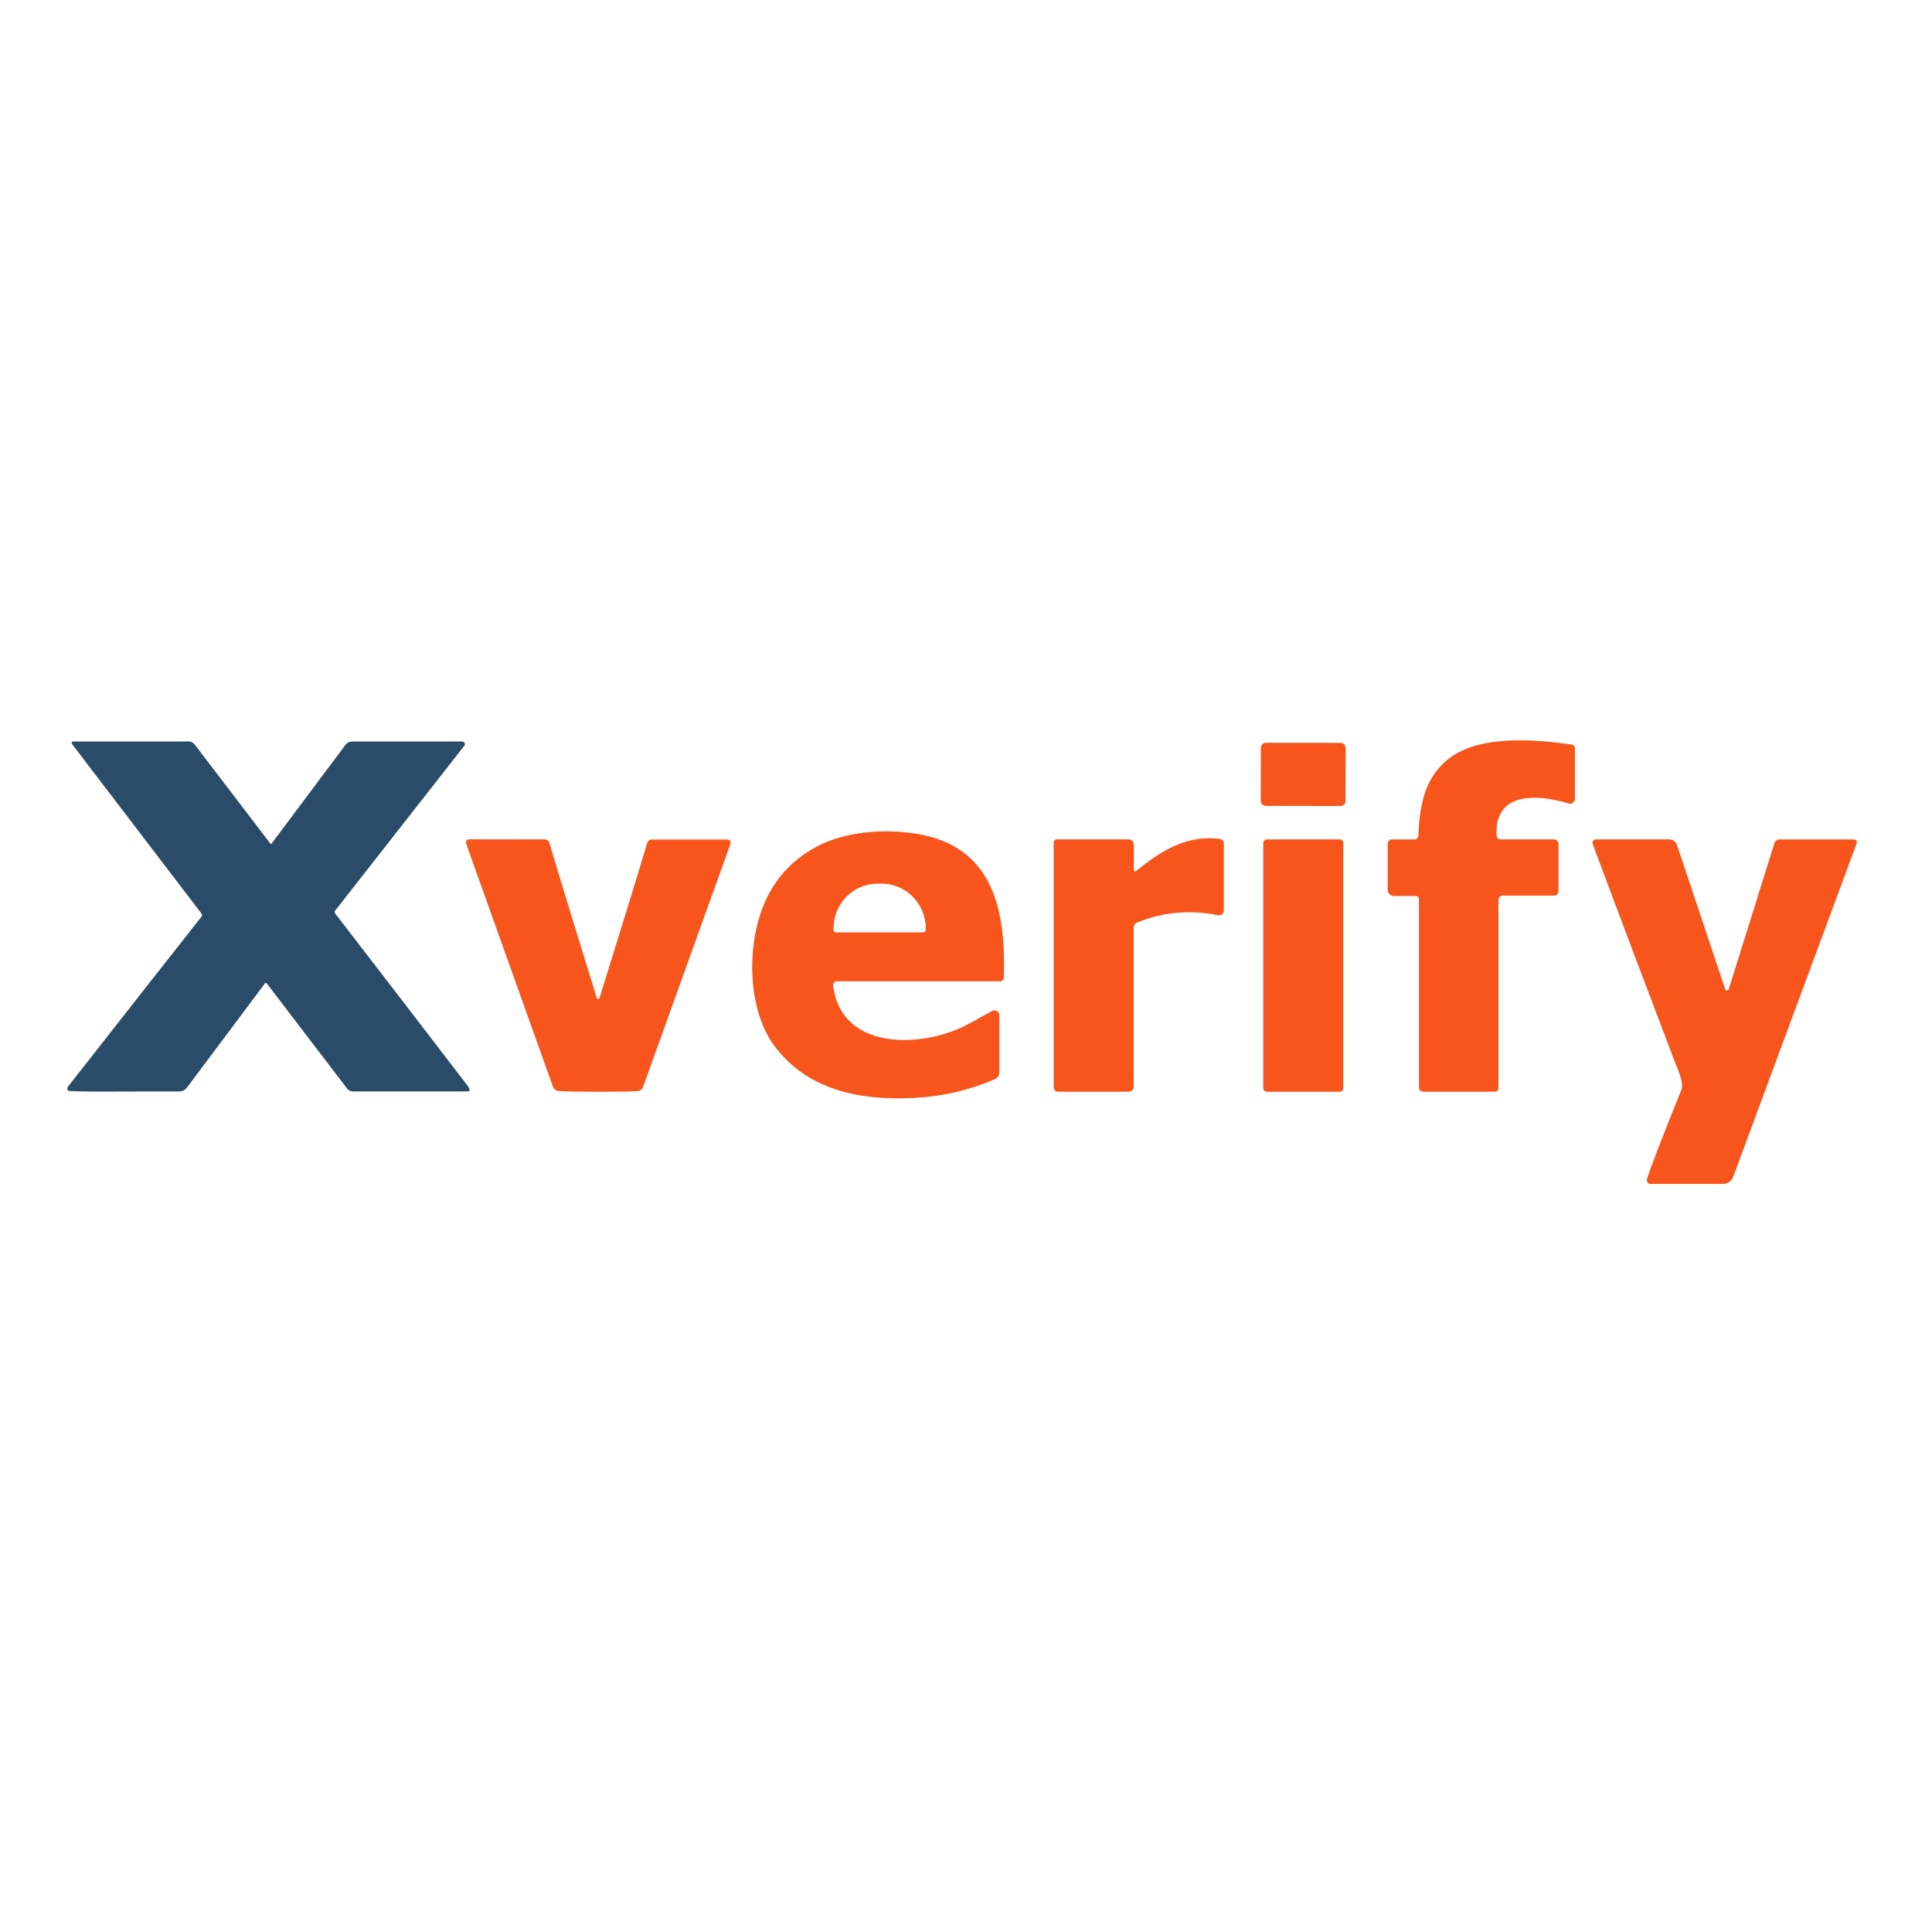
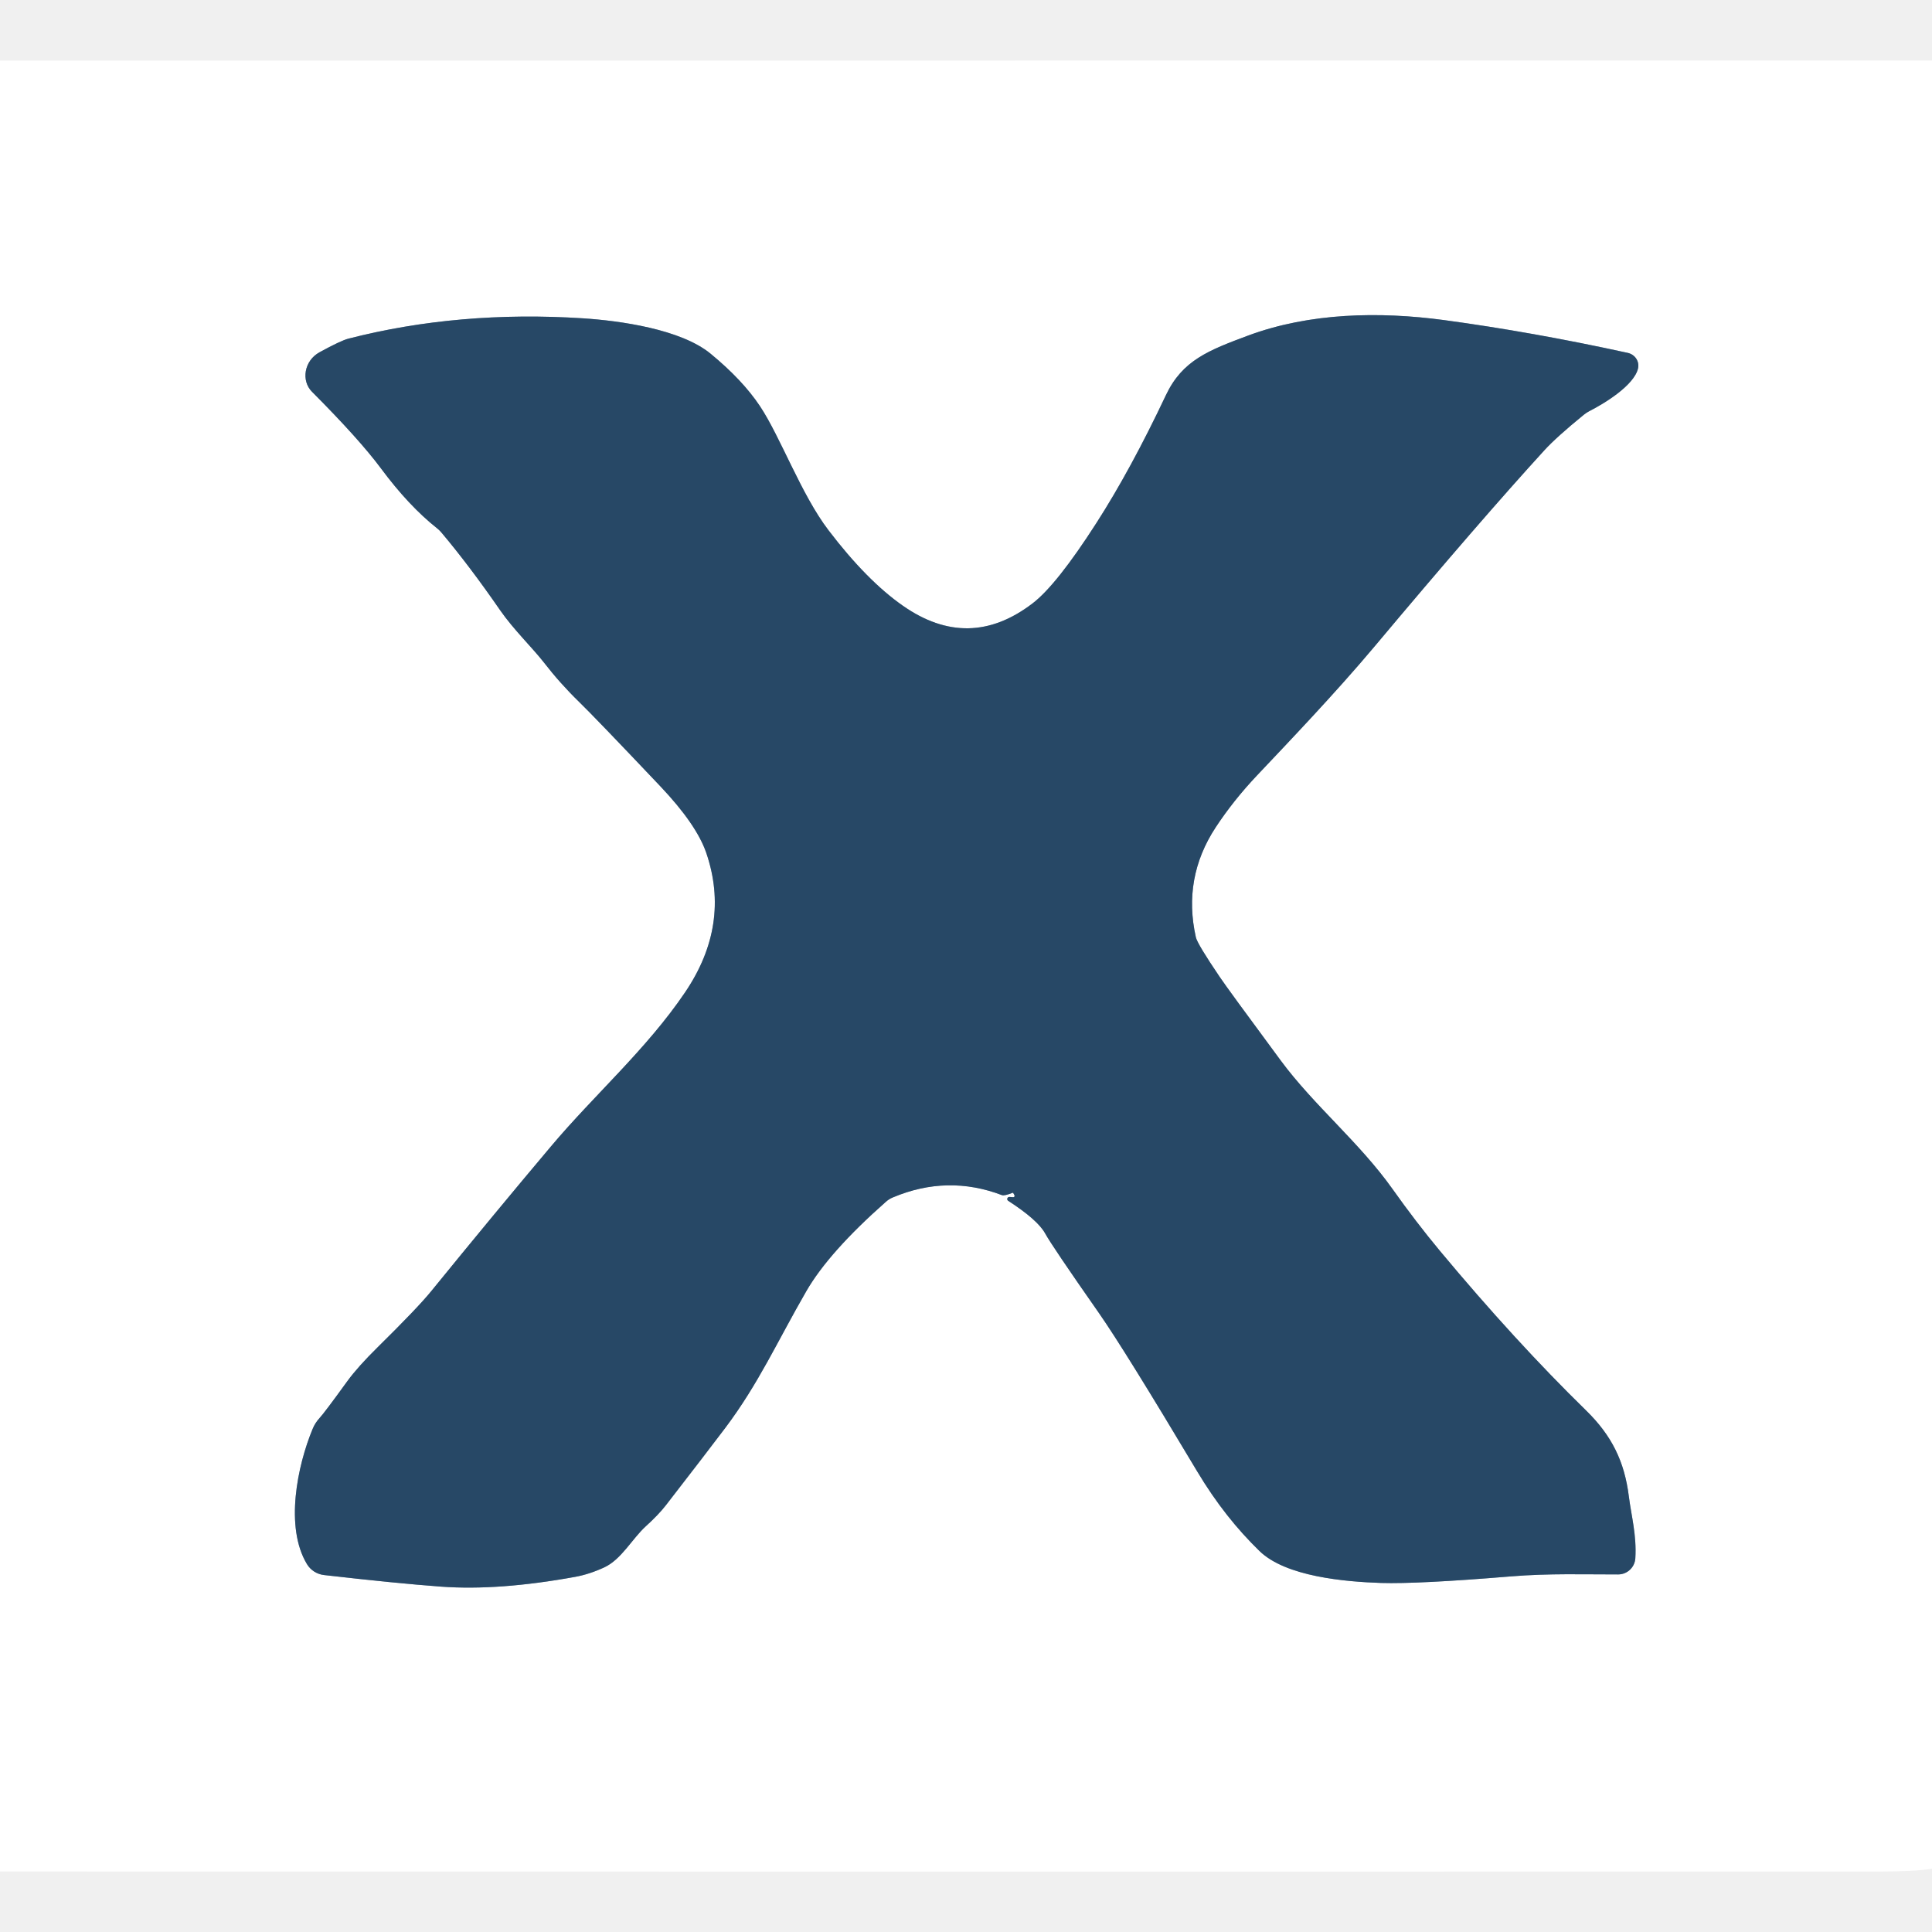
- <svg xmlns="http://www.w3.org/2000/svg" version="1.1" viewBox="0.00 0.00 400.00 400.00">
-   <g stroke-width="2.00" fill="none" stroke-linecap="butt">
-     <path stroke="#fcaa8e" vector-effect="non-scaling-stroke" d="   M 293.80 186.19   L 293.80 225.16   A 0.84 0.84 0.0 0 0 294.64 226.00   L 309.55 226.00   A 0.69 0.68 0.0 0 0 310.24 225.32   L 310.24 186.31   A 0.89 0.89 0.0 0 1 311.13 185.42   L 321.79 185.42   A 0.86 0.86 0.0 0 0 322.65 184.56   L 322.65 174.75   A 0.95 0.95 0.0 0 0 321.70 173.80   L 310.70 173.80   A 0.87 0.86 -1.0 0 1 309.83 172.97   C 309.39 163.56 318.74 164.53 324.78 166.34   A 0.99 0.99 0.0 0 0 326.06 165.39   L 326.06 154.92   A 0.77 0.76 4.4 0 0 325.41 154.17   C 317.52 153.02 306.67 152.27 300.43 156.74   C 294.99 160.64 293.93 166.62 293.67 173.02   A 0.83 0.82 1.1 0 1 292.84 173.81   L 288.18 173.81   A 0.87 0.86 -90.0 0 0 287.32 174.68   L 287.32 184.23   A 1.26 1.26 0.0 0 0 288.58 185.49   L 293.10 185.49   A 0.70 0.70 0.0 0 1 293.80 186.19" />
-     <path stroke="#95a6b4" vector-effect="non-scaling-stroke" d="   M 97.20 225.65   Q 97.10 225.18 96.87 224.89   Q 82.24 205.79 69.38 189.13   A 0.50 0.50 0.0 0 1 69.39 188.51   L 96.12 154.40   A 0.53 0.53 0.0 0 0 95.71 153.54   L 72.93 153.54   A 1.77 1.75 -71.5 0 0 71.52 154.25   L 56.17 174.75   A 0.09 0.09 0.0 0 1 56.03 174.75   L 40.29 154.14   A 1.54 1.50 70.8 0 0 39.09 153.54   L 15.13 153.54   A 0.29 0.29 0.0 0 0 14.90 154.01   L 41.73 189.14   A 0.54 0.53 45.6 0 1 41.73 189.79   Q 34.15 199.38 14.10 224.97   Q 13.76 225.41 14.15 225.81   C 14.43 226.10 27.60 225.93 37.14 225.96   A 1.91 1.88 -70.9 0 0 38.67 225.20   L 54.83 203.61   A 0.26 0.26 0.0 0 1 55.25 203.61   L 71.89 225.39   A 1.44 1.43 -18.6 0 0 73.03 225.95   L 96.95 225.95   A 0.25 0.24 -6.3 0 0 97.20 225.65" />
-     <path stroke="#fcaa8e" vector-effect="non-scaling-stroke" d="   M 278.59 154.855   A 1.03 1.03 0.0 0 0 277.561 153.823   L 262.101 153.797   A 1.03 1.03 0.0 0 0 261.07 154.825   L 261.05 165.805   A 1.03 1.03 0.0 0 0 262.079 166.837   L 277.539 166.863   A 1.03 1.03 0.0 0 0 278.57 165.835   L 278.59 154.855" />
-     <path stroke="#fcaa8e" vector-effect="non-scaling-stroke" d="   M 173.26 203.16   L 207.09 203.16   A 0.75 0.74 -88.8 0 0 207.83 202.44   C 208.23 189.64 206.19 176.28 191.51 172.98   C 184.61 171.43 175.54 171.88 169.15 175.26   Q 158.48 180.91 156.26 194.03   C 155.05 201.19 155.85 210.44 160.26 216.42   C 167.20 225.84 178.28 227.87 189.24 227.30   Q 198.08 226.84 205.95 223.43   A 1.55 1.54 -11.5 0 0 206.89 222.01   L 206.89 210.20   A 1.00 1.00 0.0 0 0 205.39 209.33   Q 200.59 212.04 199.03 212.76   C 189.87 216.98 174.12 217.24 172.47 204.06   A 0.80 0.79 -3.8 0 1 173.26 203.16" />
-     <path stroke="#fcaa8e" vector-effect="non-scaling-stroke" d="   M 123.82 226.02   Q 130.74 226.02 132.05 225.88   A 1.31 1.30 6.4 0 0 133.14 225.02   L 151.23 174.68   A 0.64 0.64 0.0 0 0 150.62 173.83   L 134.90 173.83   A 0.92 0.91 8.0 0 0 134.02 174.49   Q 131.29 183.68 124.15 206.58   Q 124.07 206.83 123.84 206.83   Q 123.61 206.83 123.53 206.58   Q 116.44 183.67 113.72 174.47   A 0.92 0.91 -7.9 0 0 112.84 173.81   L 97.12 173.78   A 0.64 0.64 0.0 0 0 96.51 174.62   L 114.50 225.00   A 1.31 1.30 -6.3 0 0 115.59 225.86   Q 116.90 226.01 123.82 226.02" />
-     <path stroke="#fcaa8e" vector-effect="non-scaling-stroke" d="   M 234.74 180.09   L 234.74 174.91   A 1.11 1.10 -90.0 0 0 233.64 173.80   L 218.77 173.80   A 0.60 0.60 0.0 0 0 218.17 174.40   L 218.17 225.17   A 0.85 0.84 -0.0 0 0 219.02 226.01   L 233.67 226.01   A 1.05 1.05 0.0 0 0 234.72 224.96   L 234.72 192.01   A 1.09 1.08 78.6 0 1 235.38 191.01   Q 243.43 187.70 252.18 189.48   A 0.98 0.98 0.0 0 0 253.36 188.52   L 253.36 174.61   A 0.92 0.91 4.0 0 0 252.57 173.71   C 245.85 172.78 240.27 176.16 235.27 180.34   A 0.32 0.32 0.0 0 1 234.74 180.09" />
-     <path stroke="#fcaa8e" vector-effect="non-scaling-stroke" d="   M 278.10 174.52   A 0.72 0.72 0.0 0 0 277.38 173.80   L 262.28 173.80   A 0.72 0.72 0.0 0 0 261.56 174.52   L 261.56 225.30   A 0.72 0.72 0.0 0 0 262.28 226.02   L 277.38 226.02   A 0.72 0.72 0.0 0 0 278.10 225.30   L 278.10 174.52" />
-     <path stroke="#fcaa8e" vector-effect="non-scaling-stroke" d="   M 357.94 204.78   A 0.40 0.40 0.0 0 1 357.17 204.79   L 347.19 174.94   A 1.68 1.67 -9.2 0 0 345.60 173.80   L 330.42 173.80   A 0.70 0.70 0.0 0 0 329.76 174.75   Q 337.91 196.57 346.70 219.66   C 347.29 221.22 348.72 224.17 348.12 225.65   Q 342.38 239.84 341.00 244.11   A 0.77 0.77 0.0 0 0 341.73 245.11   L 356.73 245.11   A 2.24 2.24 0.0 0 0 358.83 243.65   L 384.40 174.59   A 0.58 0.58 0.0 0 0 383.86 173.81   L 368.37 173.81   A 1.02 1.01 -81.5 0 0 367.40 174.53   L 357.94 204.78" />
-     <path stroke="#fcaa8e" vector-effect="non-scaling-stroke" d="   M 173.05 193.02   L 191.19 193.02   A 0.45 0.45 0.0 0 0 191.64 192.57   L 191.64 192.17   A 9.21 9.12 90.0 0 0 182.52 182.96   L 181.72 182.96   A 9.21 9.12 -90.0 0 0 172.60 192.17   L 172.60 192.57   A 0.45 0.45 0.0 0 0 173.05 193.02" />
-   </g>
-   <path fill="#ffffff" d="   M 400.00 0.00   L 400.00 400.00   L 0.00 400.00   L 0.00 0.00   L 400.00 0.00   Z   M 293.80 186.19   L 293.80 225.16   A 0.84 0.84 0.0 0 0 294.64 226.00   L 309.55 226.00   A 0.69 0.68 0.0 0 0 310.24 225.32   L 310.24 186.31   A 0.89 0.89 0.0 0 1 311.13 185.42   L 321.79 185.42   A 0.86 0.86 0.0 0 0 322.65 184.56   L 322.65 174.75   A 0.95 0.95 0.0 0 0 321.70 173.80   L 310.70 173.80   A 0.87 0.86 -1.0 0 1 309.83 172.97   C 309.39 163.56 318.74 164.53 324.78 166.34   A 0.99 0.99 0.0 0 0 326.06 165.39   L 326.06 154.92   A 0.77 0.76 4.4 0 0 325.41 154.17   C 317.52 153.02 306.67 152.27 300.43 156.74   C 294.99 160.64 293.93 166.62 293.67 173.02   A 0.83 0.82 1.1 0 1 292.84 173.81   L 288.18 173.81   A 0.87 0.86 -90.0 0 0 287.32 174.68   L 287.32 184.23   A 1.26 1.26 0.0 0 0 288.58 185.49   L 293.10 185.49   A 0.70 0.70 0.0 0 1 293.80 186.19   Z   M 97.20 225.65   Q 97.10 225.18 96.87 224.89   Q 82.24 205.79 69.38 189.13   A 0.50 0.50 0.0 0 1 69.39 188.51   L 96.12 154.40   A 0.53 0.53 0.0 0 0 95.71 153.54   L 72.93 153.54   A 1.77 1.75 -71.5 0 0 71.52 154.25   L 56.17 174.75   A 0.09 0.09 0.0 0 1 56.03 174.75   L 40.29 154.14   A 1.54 1.50 70.8 0 0 39.09 153.54   L 15.13 153.54   A 0.29 0.29 0.0 0 0 14.90 154.01   L 41.73 189.14   A 0.54 0.53 45.6 0 1 41.73 189.79   Q 34.15 199.38 14.10 224.97   Q 13.76 225.41 14.15 225.81   C 14.43 226.10 27.60 225.93 37.14 225.96   A 1.91 1.88 -70.9 0 0 38.67 225.20   L 54.83 203.61   A 0.26 0.26 0.0 0 1 55.25 203.61   L 71.89 225.39   A 1.44 1.43 -18.6 0 0 73.03 225.95   L 96.95 225.95   A 0.25 0.24 -6.3 0 0 97.20 225.65   Z   M 278.59 154.855   A 1.03 1.03 0.0 0 0 277.561 153.823   L 262.101 153.797   A 1.03 1.03 0.0 0 0 261.07 154.825   L 261.05 165.805   A 1.03 1.03 0.0 0 0 262.079 166.837   L 277.539 166.863   A 1.03 1.03 0.0 0 0 278.57 165.835   L 278.59 154.855   Z   M 173.26 203.16   L 207.09 203.16   A 0.75 0.74 -88.8 0 0 207.83 202.44   C 208.23 189.64 206.19 176.28 191.51 172.98   C 184.61 171.43 175.54 171.88 169.15 175.26   Q 158.48 180.91 156.26 194.03   C 155.05 201.19 155.85 210.44 160.26 216.42   C 167.20 225.84 178.28 227.87 189.24 227.30   Q 198.08 226.84 205.95 223.43   A 1.55 1.54 -11.5 0 0 206.89 222.01   L 206.89 210.20   A 1.00 1.00 0.0 0 0 205.39 209.33   Q 200.59 212.04 199.03 212.76   C 189.87 216.98 174.12 217.24 172.47 204.06   A 0.80 0.79 -3.8 0 1 173.26 203.16   Z   M 123.82 226.02   Q 130.74 226.02 132.05 225.88   A 1.31 1.30 6.4 0 0 133.14 225.02   L 151.23 174.68   A 0.64 0.64 0.0 0 0 150.62 173.83   L 134.90 173.83   A 0.92 0.91 8.0 0 0 134.02 174.49   Q 131.29 183.68 124.15 206.58   Q 124.07 206.83 123.84 206.83   Q 123.61 206.83 123.53 206.58   Q 116.44 183.67 113.72 174.47   A 0.92 0.91 -7.9 0 0 112.84 173.81   L 97.12 173.78   A 0.64 0.64 0.0 0 0 96.51 174.62   L 114.50 225.00   A 1.31 1.30 -6.3 0 0 115.59 225.86   Q 116.90 226.01 123.82 226.02   Z   M 234.74 180.09   L 234.74 174.91   A 1.11 1.10 -90.0 0 0 233.64 173.80   L 218.77 173.80   A 0.60 0.60 0.0 0 0 218.17 174.40   L 218.17 225.17   A 0.85 0.84 -0.0 0 0 219.02 226.01   L 233.67 226.01   A 1.05 1.05 0.0 0 0 234.72 224.96   L 234.72 192.01   A 1.09 1.08 78.6 0 1 235.38 191.01   Q 243.43 187.70 252.18 189.48   A 0.98 0.98 0.0 0 0 253.36 188.52   L 253.36 174.61   A 0.92 0.91 4.0 0 0 252.57 173.71   C 245.85 172.78 240.27 176.16 235.27 180.34   A 0.32 0.32 0.0 0 1 234.74 180.09   Z   M 278.10 174.52   A 0.72 0.72 0.0 0 0 277.38 173.80   L 262.28 173.80   A 0.72 0.72 0.0 0 0 261.56 174.52   L 261.56 225.30   A 0.72 0.72 0.0 0 0 262.28 226.02   L 277.38 226.02   A 0.72 0.72 0.0 0 0 278.10 225.30   L 278.10 174.52   Z   M 357.94 204.78   A 0.40 0.40 0.0 0 1 357.17 204.79   L 347.19 174.94   A 1.68 1.67 -9.2 0 0 345.60 173.80   L 330.42 173.80   A 0.70 0.70 0.0 0 0 329.76 174.75   Q 337.91 196.57 346.70 219.66   C 347.29 221.22 348.72 224.17 348.12 225.65   Q 342.38 239.84 341.00 244.11   A 0.77 0.77 0.0 0 0 341.73 245.11   L 356.73 245.11   A 2.24 2.24 0.0 0 0 358.83 243.65   L 384.40 174.59   A 0.58 0.58 0.0 0 0 383.86 173.81   L 368.37 173.81   A 1.02 1.01 -81.5 0 0 367.40 174.53   L 357.94 204.78   Z" />
-   <path fill="#f8551c" d="   M 293.10 185.49   L 288.58 185.49   A 1.26 1.26 0.0 0 1 287.32 184.23   L 287.32 174.68   A 0.87 0.86 90.0 0 1 288.18 173.81   L 292.84 173.81   A 0.83 0.82 1.1 0 0 293.67 173.02   C 293.93 166.62 294.99 160.64 300.43 156.74   C 306.67 152.27 317.52 153.02 325.41 154.17   A 0.77 0.76 4.4 0 1 326.06 154.92   L 326.06 165.39   A 0.99 0.99 0.0 0 1 324.78 166.34   C 318.74 164.53 309.39 163.56 309.83 172.97   A 0.87 0.86 -1.0 0 0 310.70 173.80   L 321.70 173.80   A 0.95 0.95 0.0 0 1 322.65 174.75   L 322.65 184.56   A 0.86 0.86 0.0 0 1 321.79 185.42   L 311.13 185.42   A 0.89 0.89 0.0 0 0 310.24 186.31   L 310.24 225.32   A 0.69 0.68 0.0 0 1 309.55 226.00   L 294.64 226.00   A 0.84 0.84 0.0 0 1 293.80 225.16   L 293.80 186.19   A 0.70 0.70 0.0 0 0 293.10 185.49   Z" />
-   <path fill="#2b4c68" d="   M 97.20 225.65   A 0.25 0.24 -6.3 0 1 96.95 225.95   L 73.03 225.95   A 1.44 1.43 -18.6 0 1 71.89 225.39   L 55.25 203.61   A 0.26 0.26 0.0 0 0 54.83 203.61   L 38.67 225.20   A 1.91 1.88 -70.9 0 1 37.14 225.96   C 27.60 225.93 14.43 226.10 14.15 225.81   Q 13.76 225.41 14.10 224.97   Q 34.15 199.38 41.73 189.79   A 0.54 0.53 45.6 0 0 41.73 189.14   L 14.90 154.01   A 0.29 0.29 0.0 0 1 15.13 153.54   L 39.09 153.54   A 1.54 1.50 70.8 0 1 40.29 154.14   L 56.03 174.75   A 0.09 0.09 0.0 0 0 56.17 174.75   L 71.52 154.25   A 1.77 1.75 -71.5 0 1 72.93 153.54   L 95.71 153.54   A 0.53 0.53 0.0 0 1 96.12 154.40   L 69.39 188.51   A 0.50 0.50 0.0 0 0 69.38 189.13   Q 82.24 205.79 96.87 224.89   Q 97.10 225.18 97.20 225.65   Z" />
-   <rect fill="#f8551c" x="-8.76" y="-6.52" transform="translate(269.82,160.33) rotate(0.1)" width="17.52" height="13.04" rx="1.03" />
-   <path fill="#f8551c" d="   M 173.26 203.16   A 0.80 0.79 -3.8 0 0 172.47 204.06   C 174.12 217.24 189.87 216.98 199.03 212.76   Q 200.59 212.04 205.39 209.33   A 1.00 1.00 0.0 0 1 206.89 210.20   L 206.89 222.01   A 1.55 1.54 -11.5 0 1 205.95 223.43   Q 198.08 226.84 189.24 227.30   C 178.28 227.87 167.20 225.84 160.26 216.42   C 155.85 210.44 155.05 201.19 156.26 194.03   Q 158.48 180.91 169.15 175.26   C 175.54 171.88 184.61 171.43 191.51 172.98   C 206.19 176.28 208.23 189.64 207.83 202.44   A 0.75 0.74 -88.8 0 1 207.09 203.16   L 173.26 203.16   Z   M 173.05 193.02   L 191.19 193.02   A 0.45 0.45 0.0 0 0 191.64 192.57   L 191.64 192.17   A 9.21 9.12 90.0 0 0 182.52 182.96   L 181.72 182.96   A 9.21 9.12 -90.0 0 0 172.60 192.17   L 172.60 192.57   A 0.45 0.45 0.0 0 0 173.05 193.02   Z" />
-   <path fill="#f8551c" d="   M 123.84 206.83   Q 124.07 206.83 124.15 206.58   Q 131.29 183.68 134.02 174.49   A 0.92 0.91 8.0 0 1 134.90 173.83   L 150.62 173.83   A 0.64 0.64 0.0 0 1 151.23 174.68   L 133.14 225.02   A 1.31 1.30 6.4 0 1 132.05 225.88   Q 130.74 226.02 123.82 226.02   Q 116.90 226.01 115.59 225.86   A 1.31 1.30 -6.3 0 1 114.50 225.00   L 96.51 174.62   A 0.64 0.64 0.0 0 1 97.12 173.78   L 112.84 173.81   A 0.92 0.91 -7.9 0 1 113.72 174.47   Q 116.44 183.67 123.53 206.58   Q 123.61 206.83 123.84 206.83   Z" />
-   <path fill="#f8551c" d="   M 234.74 180.09   A 0.32 0.32 0.0 0 0 235.27 180.34   C 240.27 176.16 245.85 172.78 252.57 173.71   A 0.92 0.91 4.0 0 1 253.36 174.61   L 253.36 188.52   A 0.98 0.98 0.0 0 1 252.18 189.48   Q 243.43 187.70 235.38 191.01   A 1.09 1.08 78.6 0 0 234.72 192.01   L 234.72 224.96   A 1.05 1.05 0.0 0 1 233.67 226.01   L 219.02 226.01   A 0.85 0.84 -0.0 0 1 218.17 225.17   L 218.17 174.40   A 0.60 0.60 0.0 0 1 218.77 173.80   L 233.64 173.80   A 1.11 1.10 -90.0 0 1 234.74 174.91   L 234.74 180.09   Z" />
-   <rect fill="#f8551c" x="261.56" y="173.80" width="16.54" height="52.22" rx="0.72" />
-   <path fill="#f8551c" d="   M 357.94 204.78   L 367.40 174.53   A 1.02 1.01 -81.5 0 1 368.37 173.81   L 383.86 173.81   A 0.58 0.58 0.0 0 1 384.40 174.59   L 358.83 243.65   A 2.24 2.24 0.0 0 1 356.73 245.11   L 341.73 245.11   A 0.77 0.77 0.0 0 1 341.00 244.11   Q 342.38 239.84 348.12 225.65   C 348.72 224.17 347.29 221.22 346.70 219.66   Q 337.91 196.57 329.76 174.75   A 0.70 0.70 0.0 0 1 330.42 173.80   L 345.60 173.80   A 1.68 1.67 -9.2 0 1 347.19 174.94   L 357.17 204.79   A 0.40 0.40 0.0 0 0 357.94 204.78   Z" />
-   <path fill="#ffffff" d="   M 173.05 193.02   A 0.45 0.45 0.0 0 1 172.60 192.57   L 172.60 192.17   A 9.21 9.12 90.0 0 1 181.72 182.96   L 182.52 182.96   A 9.21 9.12 90.0 0 1 191.64 192.17   L 191.64 192.57   A 0.45 0.45 0.0 0 1 191.19 193.02   L 173.05 193.02   Z" />
+ <svg xmlns="http://www.w3.org/2000/svg" version="1.1" viewBox="0.00 0.00 256.00 256.00" width="128" height="128">
+   <path stroke="#93a4b3" stroke-width="2.00" fill="none" stroke-linecap="butt" vector-effect="non-scaling-stroke" d="   M 134.25 158.64   L 133.75 158.60   A 0.28 0.28 0.0 0 0 133.60 159.12   Q 137.50 161.64 138.49 163.44   Q 139.38 165.07 145.59 173.95   Q 148.98 178.80 158.61 194.93   C 161.18 199.23 163.92 202.63 166.88 205.51   C 170.37 208.92 178.25 209.59 183.00 209.75   Q 187.86 209.90 200.20 208.88   C 205.33 208.46 210.04 208.63 214.43 208.62   A 2.28 2.28 0.0 0 0 216.69 206.49   C 216.88 203.41 216.15 200.83 215.83 198.28   C 215.25 193.65 213.57 190.23 210.18 186.91   Q 200.77 177.72 190.79 165.74   Q 187.62 161.93 184.50 157.53   C 180.11 151.35 174.11 146.49 169.70 140.52   Q 162.67 131.01 161.62 129.45   Q 158.66 125.08 158.46 124.20   Q 156.69 116.32 161.09 109.62   Q 163.41 106.09 166.53 102.78   C 170.47 98.61 176.95 91.84 182.10 85.70   Q 196.14 68.96 204.65 59.65   Q 206.22 57.93 209.86 54.96   A 4.31 4.16 10.5 0 1 210.57 54.49   C 212.66 53.43 216.54 51.04 217.05 48.81   A 1.77 1.70 12.6 0 0 215.69 46.76   Q 203.08 44.00 191.32 42.41   C 182.74 41.26 173.57 41.44 165.42 44.45   C 160.13 46.42 156.67 47.75 154.49 52.36   Q 149.82 62.24 145.28 69.30   Q 140.00 77.53 136.81 79.96   Q 128.39 86.39 119.63 80.26   Q 114.87 76.94 109.78 70.26   C 106.16 65.52 103.43 57.93 100.70 53.82   Q 98.39 50.35 94.16 46.87   C 90.20 43.61 82.13 42.50 77.27 42.18   Q 60.80 41.12 46.18 44.87   Q 45.18 45.12 42.35 46.67   C 40.28 47.80 39.89 50.46 41.34 51.91   Q 47.58 58.17 50.46 62.04   Q 54.16 67.03 57.90 69.99   A 3.88 3.82 -0.5 0 1 58.48 70.55   Q 62.21 74.98 66.25 80.83   C 68.05 83.43 70.56 85.84 72.06 87.77   Q 74.22 90.56 76.73 93.00   Q 78.86 95.07 87.52 104.21   Q 92.29 109.25 93.58 113.00   Q 96.84 122.53 90.77 131.50   C 85.67 139.03 78.81 145.01 73.00 151.91   Q 65.55 160.75 57.12 171.11   Q 55.33 173.31 50.02 178.54   Q 47.43 181.09 46.04 182.99   Q 42.97 187.23 42.35 187.89   A 4.93 4.77 -13.4 0 0 41.42 189.35   C 39.41 194.20 37.71 202.34 40.67 207.25   A 3.05 3.03 -12.2 0 0 42.93 208.70   Q 52.50 209.80 58.48 210.24   Q 66.09 210.79 76.22 208.94   Q 78.09 208.60 80.06 207.69   C 82.32 206.65 83.78 203.88 85.54 202.27   Q 87.24 200.73 88.22 199.47   Q 93.64 192.47 96.10 189.21   C 100.53 183.32 102.98 177.78 106.84 171.09   Q 109.83 165.91 117.39 159.24   A 3.21 3.07 11.8 0 1 118.32 158.66   Q 125.55 155.62 132.76 158.36   Q 133.09 158.48 134.18 158.05   A 0.07 0.06 63.3 0 1 134.26 158.08   L 134.42 158.37   A 0.18 0.18 0.0 0 1 134.25 158.64" />
+   <path fill="#ffffff" d="   M 256.00 8.02   L 256.00 247.62   Q 253.78 247.99 248.75 247.99   Q 124.37 248.02 0.00 247.98   L 0.00 8.03   L 256.00 8.02   Z   M 134.25 158.64   L 133.75 158.60   A 0.28 0.28 0.0 0 0 133.60 159.12   Q 137.50 161.64 138.49 163.44   Q 139.38 165.07 145.59 173.95   Q 148.98 178.80 158.61 194.93   C 161.18 199.23 163.92 202.63 166.88 205.51   C 170.37 208.92 178.25 209.59 183.00 209.75   Q 187.86 209.90 200.20 208.88   C 205.33 208.46 210.04 208.63 214.43 208.62   A 2.28 2.28 0.0 0 0 216.69 206.49   C 216.88 203.41 216.15 200.83 215.83 198.28   C 215.25 193.65 213.57 190.23 210.18 186.91   Q 200.77 177.72 190.79 165.74   Q 187.62 161.93 184.50 157.53   C 180.11 151.35 174.11 146.49 169.70 140.52   Q 162.67 131.01 161.62 129.45   Q 158.66 125.08 158.46 124.20   Q 156.69 116.32 161.09 109.62   Q 163.41 106.09 166.53 102.78   C 170.47 98.61 176.95 91.84 182.10 85.70   Q 196.14 68.96 204.65 59.65   Q 206.22 57.93 209.86 54.96   A 4.31 4.16 10.5 0 1 210.57 54.49   C 212.66 53.43 216.54 51.04 217.05 48.81   A 1.77 1.70 12.6 0 0 215.69 46.76   Q 203.08 44.00 191.32 42.41   C 182.74 41.26 173.57 41.44 165.42 44.45   C 160.13 46.42 156.67 47.75 154.49 52.36   Q 149.82 62.24 145.28 69.30   Q 140.00 77.53 136.81 79.96   Q 128.39 86.39 119.63 80.26   Q 114.87 76.94 109.78 70.26   C 106.16 65.52 103.43 57.93 100.70 53.82   Q 98.39 50.35 94.16 46.87   C 90.20 43.61 82.13 42.50 77.27 42.18   Q 60.80 41.12 46.18 44.87   Q 45.18 45.12 42.35 46.67   C 40.28 47.80 39.89 50.46 41.34 51.91   Q 47.58 58.17 50.46 62.04   Q 54.16 67.03 57.90 69.99   A 3.88 3.82 -0.5 0 1 58.48 70.55   Q 62.21 74.98 66.25 80.83   C 68.05 83.43 70.56 85.84 72.06 87.77   Q 74.22 90.56 76.73 93.00   Q 78.86 95.07 87.52 104.21   Q 92.29 109.25 93.58 113.00   Q 96.84 122.53 90.77 131.50   C 85.67 139.03 78.81 145.01 73.00 151.91   Q 65.55 160.75 57.12 171.11   Q 55.33 173.31 50.02 178.54   Q 47.43 181.09 46.04 182.99   Q 42.97 187.23 42.35 187.89   A 4.93 4.77 -13.4 0 0 41.42 189.35   C 39.41 194.20 37.71 202.34 40.67 207.25   A 3.05 3.03 -12.2 0 0 42.93 208.70   Q 52.50 209.80 58.48 210.24   Q 66.09 210.79 76.22 208.94   Q 78.09 208.60 80.06 207.69   C 82.32 206.65 83.78 203.88 85.54 202.27   Q 87.24 200.73 88.22 199.47   Q 93.64 192.47 96.10 189.21   C 100.53 183.32 102.98 177.78 106.84 171.09   Q 109.83 165.91 117.39 159.24   A 3.21 3.07 11.8 0 1 118.32 158.66   Q 125.55 155.62 132.76 158.36   Q 133.09 158.48 134.18 158.05   A 0.07 0.06 63.3 0 1 134.26 158.08   L 134.42 158.37   A 0.18 0.18 0.0 0 1 134.25 158.64   Z" />
+   <path fill="#274866" d="   M 134.42 158.37   L 134.26 158.08   A 0.07 0.06 63.3 0 0 134.18 158.05   Q 133.09 158.48 132.76 158.36   Q 125.55 155.62 118.32 158.66   A 3.21 3.07 11.8 0 0 117.39 159.24   Q 109.83 165.91 106.84 171.09   C 102.98 177.78 100.53 183.32 96.10 189.21   Q 93.64 192.47 88.22 199.47   Q 87.24 200.73 85.54 202.27   C 83.78 203.88 82.32 206.65 80.06 207.69   Q 78.09 208.60 76.22 208.94   Q 66.09 210.79 58.48 210.24   Q 52.50 209.80 42.93 208.70   A 3.05 3.03 -12.2 0 1 40.67 207.25   C 37.71 202.34 39.41 194.20 41.42 189.35   A 4.93 4.77 -13.4 0 1 42.35 187.89   Q 42.97 187.23 46.04 182.99   Q 47.43 181.09 50.02 178.54   Q 55.33 173.31 57.12 171.11   Q 65.55 160.75 73.00 151.91   C 78.81 145.01 85.67 139.03 90.77 131.50   Q 96.84 122.53 93.58 113.00   Q 92.29 109.25 87.52 104.21   Q 78.86 95.07 76.73 93.00   Q 74.22 90.56 72.06 87.77   C 70.56 85.84 68.05 83.43 66.25 80.83   Q 62.21 74.98 58.48 70.55   A 3.88 3.82 -0.5 0 0 57.90 69.99   Q 54.16 67.03 50.46 62.04   Q 47.58 58.17 41.34 51.91   C 39.89 50.46 40.28 47.80 42.35 46.67   Q 45.18 45.12 46.18 44.87   Q 60.80 41.12 77.27 42.18   C 82.13 42.50 90.20 43.61 94.16 46.87   Q 98.39 50.35 100.70 53.82   C 103.43 57.93 106.16 65.52 109.78 70.26   Q 114.87 76.94 119.63 80.26   Q 128.39 86.39 136.81 79.96   Q 140.00 77.53 145.28 69.30   Q 149.82 62.24 154.49 52.36   C 156.67 47.75 160.13 46.42 165.42 44.45   C 173.57 41.44 182.74 41.26 191.32 42.41   Q 203.08 44.00 215.69 46.76   A 1.77 1.70 12.6 0 1 217.05 48.81   C 216.54 51.04 212.66 53.43 210.57 54.49   A 4.31 4.16 10.5 0 0 209.86 54.96   Q 206.22 57.93 204.65 59.65   Q 196.14 68.96 182.10 85.70   C 176.95 91.84 170.47 98.61 166.53 102.78   Q 163.41 106.09 161.09 109.62   Q 156.69 116.32 158.46 124.20   Q 158.66 125.08 161.62 129.45   Q 162.67 131.01 169.70 140.52   C 174.11 146.49 180.11 151.35 184.50 157.53   Q 187.62 161.93 190.79 165.74   Q 200.77 177.72 210.18 186.91   C 213.57 190.23 215.25 193.65 215.83 198.28   C 216.15 200.83 216.88 203.41 216.69 206.49   A 2.28 2.28 0.0 0 1 214.43 208.62   C 210.04 208.63 205.33 208.46 200.20 208.88   Q 187.86 209.90 183.00 209.75   C 178.25 209.59 170.37 208.92 166.88 205.51   C 163.92 202.63 161.18 199.23 158.61 194.93   Q 148.98 178.80 145.59 173.95   Q 139.38 165.07 138.49 163.44   Q 137.50 161.64 133.60 159.12   A 0.28 0.28 0.0 0 1 133.75 158.60   L 134.25 158.64   A 0.18 0.18 0.0 0 0 134.42 158.37   Z" />
</svg>
